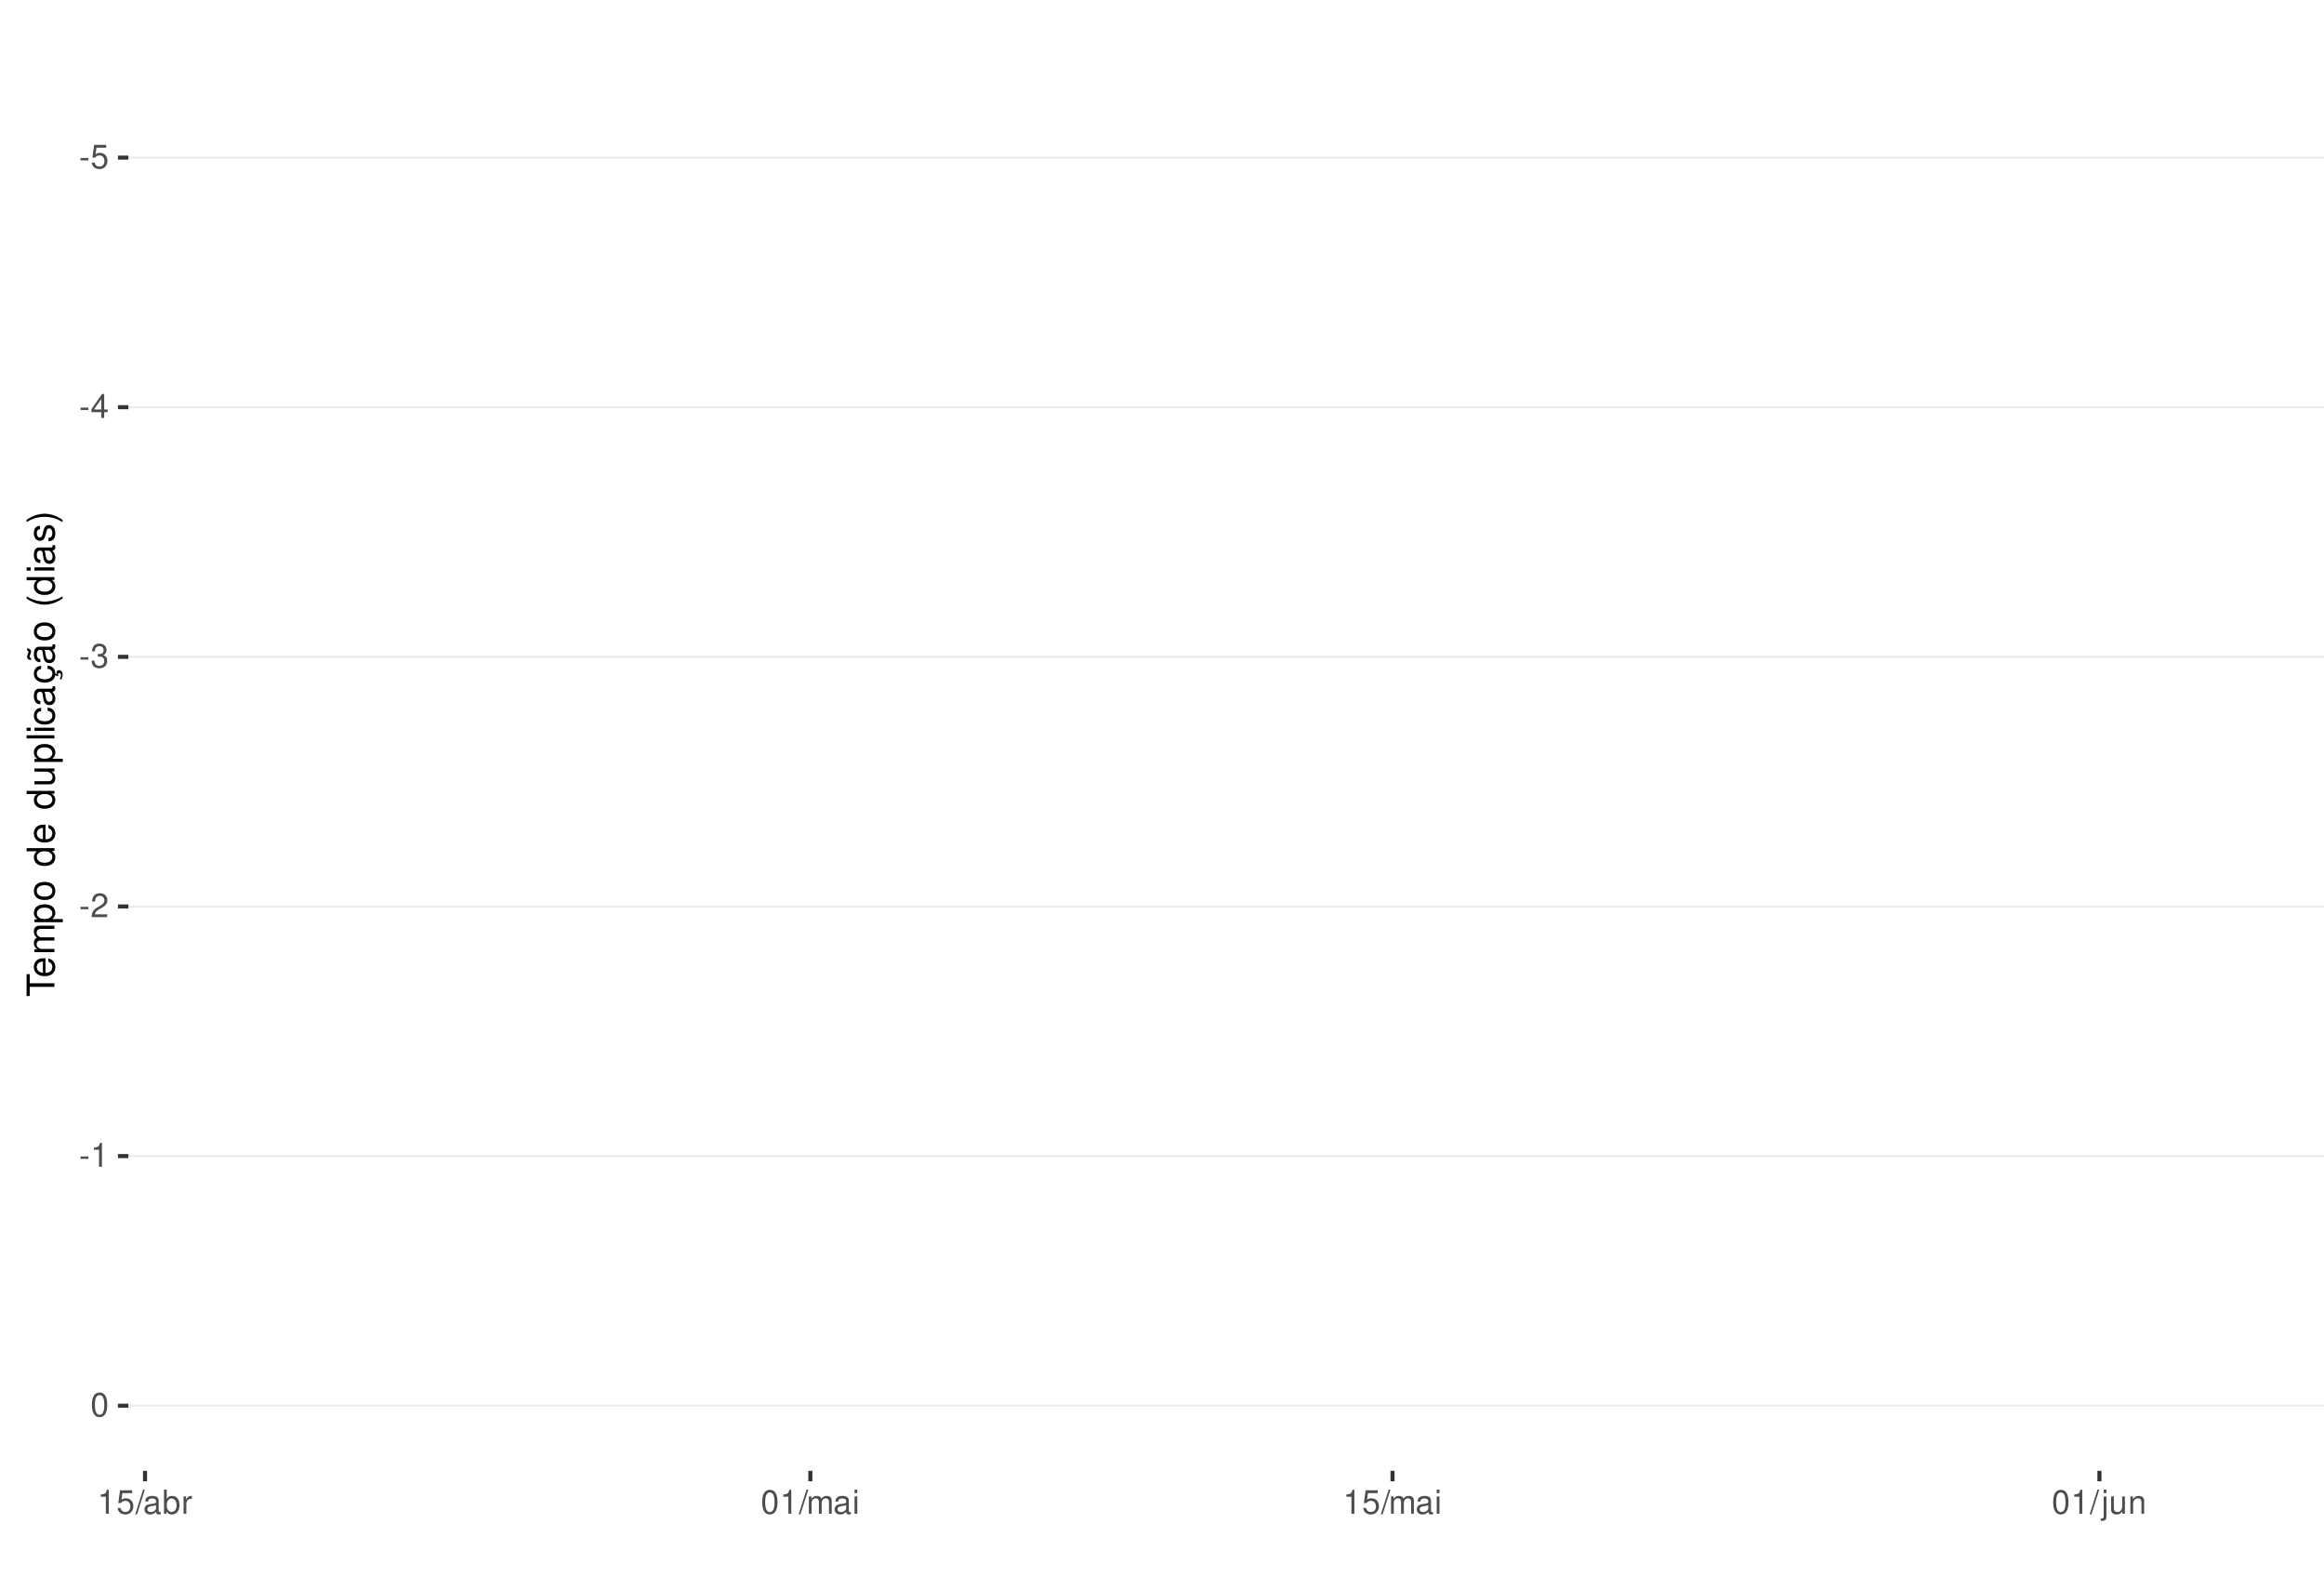
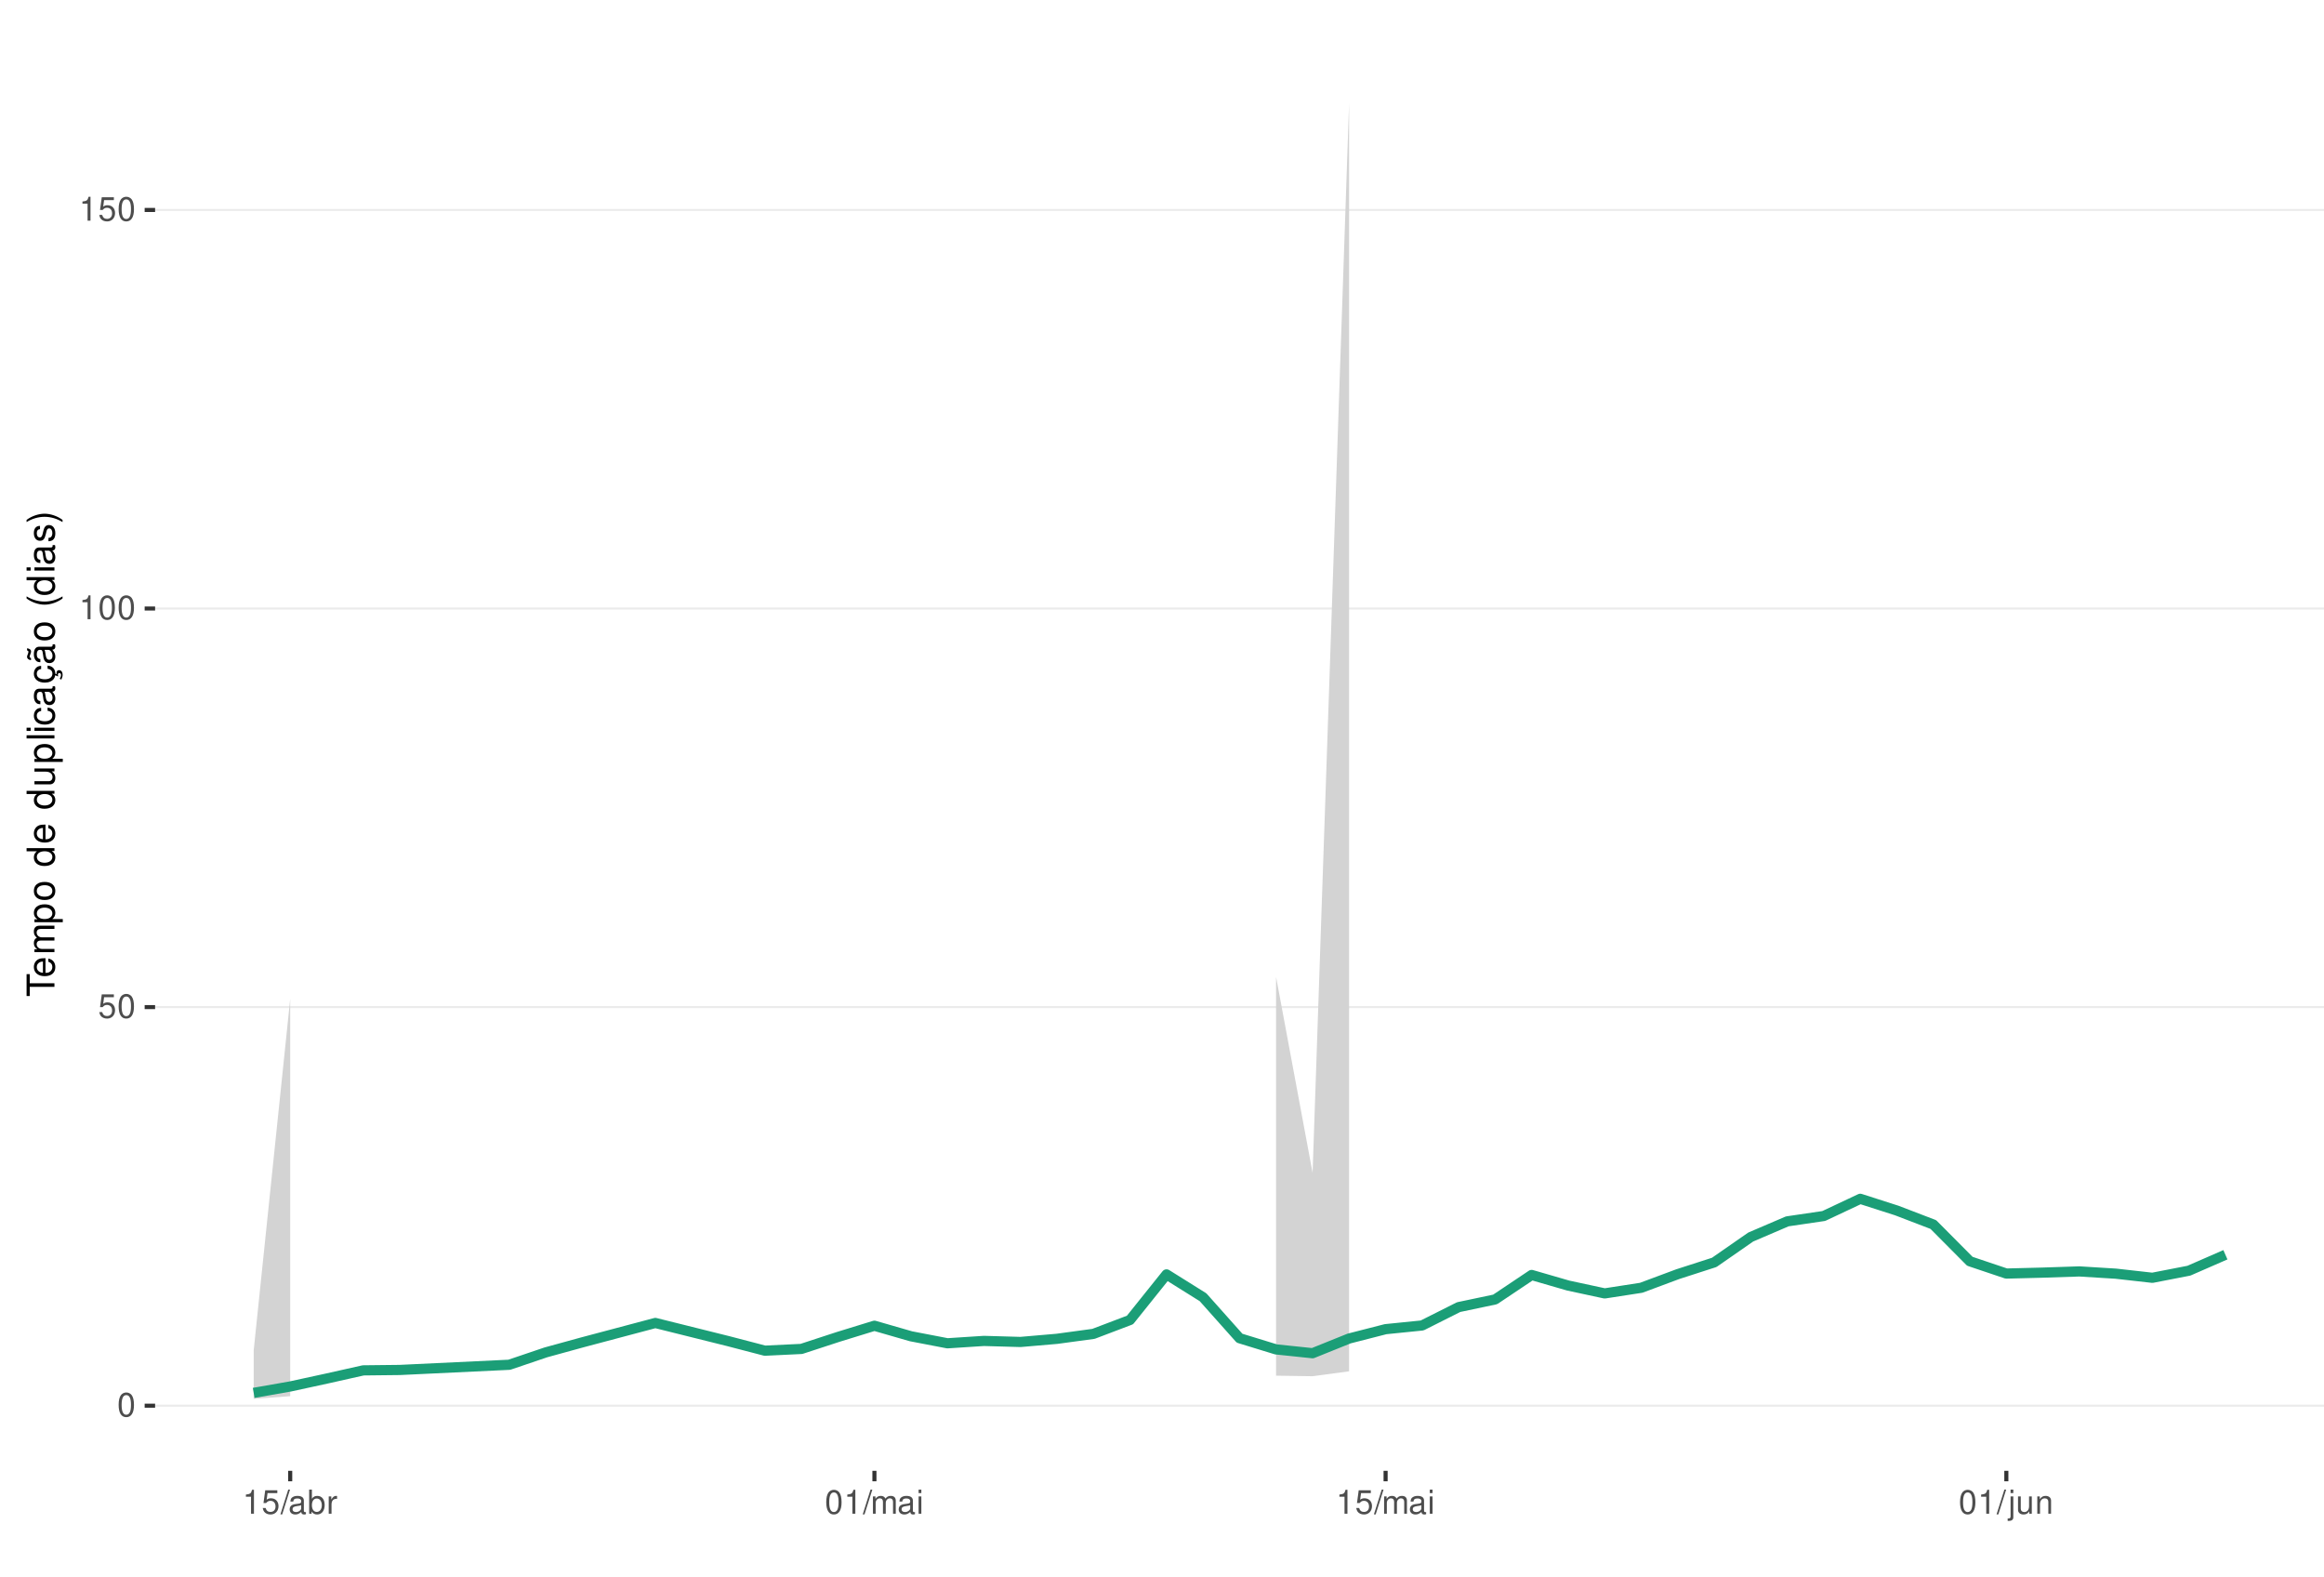
<svg xmlns="http://www.w3.org/2000/svg" xmlns:xlink="http://www.w3.org/1999/xlink" width="609pt" height="413pt" viewBox="0 0 609 413" version="1.1">
  <defs>
    <g>
      <symbol overflow="visible" id="glyph0-0">
        <path style="stroke:none;" d="" />
      </symbol>
      <symbol overflow="visible" id="glyph0-1">
-         <path style="stroke:none;" d="M 2.453 -2.703 L 0.391 -2.703 L 0.391 -2.078 L 2.453 -2.078 Z M 2.453 -2.703 " />
+         <path style="stroke:none;" d="M 2.375 -6.266 C 1.812 -6.266 1.297 -6 0.969 -5.578 C 0.578 -5.016 0.375 -4.188 0.375 -3.031 C 0.375 -0.922 1.062 0.203 2.375 0.203 C 3.672 0.203 4.391 -0.922 4.391 -2.984 C 4.391 -4.188 4.203 -5 3.797 -5.578 C 3.469 -6 2.953 -6.266 2.375 -6.266 Z M 2.375 -5.578 C 3.203 -5.578 3.609 -4.75 3.609 -3.047 C 3.609 -1.266 3.219 -0.438 2.359 -0.438 C 1.562 -0.438 1.156 -1.297 1.156 -3.016 C 1.156 -4.75 1.562 -5.578 2.375 -5.578 Z M 2.375 -5.578 " />
      </symbol>
      <symbol overflow="visible" id="glyph0-2">
        <path style="stroke:none;" d="M 4.125 -6.141 L 0.953 -6.141 L 0.5 -2.797 L 1.188 -2.797 C 1.547 -3.219 1.844 -3.375 2.328 -3.375 C 3.156 -3.375 3.656 -2.797 3.656 -1.891 C 3.656 -1.016 3.156 -0.469 2.312 -0.469 C 1.656 -0.469 1.25 -0.812 1.062 -1.5 L 0.297 -1.5 C 0.406 -1 0.5 -0.766 0.672 -0.531 C 1.016 -0.062 1.641 0.203 2.344 0.203 C 3.578 0.203 4.438 -0.703 4.438 -2 C 4.438 -3.219 3.641 -4.047 2.453 -4.047 C 2.031 -4.047 1.672 -3.938 1.328 -3.672 L 1.562 -5.391 L 4.125 -5.391 Z M 4.125 -6.141 " />
      </symbol>
      <symbol overflow="visible" id="glyph0-3">
-         <path style="stroke:none;" d="M 2.828 -1.516 L 2.828 0 L 3.594 0 L 3.594 -1.516 L 4.5 -1.516 L 4.5 -2.203 L 3.594 -2.203 L 3.594 -6.266 L 3.031 -6.266 L 0.25 -2.312 L 0.25 -1.516 Z M 2.828 -2.203 L 0.906 -2.203 L 2.828 -4.953 Z M 2.828 -2.203 " />
+         <path style="stroke:none;" d="M 2.234 -4.453 L 2.234 0 L 3 0 L 3 -6.266 L 2.5 -6.266 C 2.234 -5.297 2.062 -5.172 0.891 -5.016 L 0.891 -4.453 Z M 2.234 -4.453 " />
      </symbol>
      <symbol overflow="visible" id="glyph0-4">
-         <path style="stroke:none;" d="M 1.906 -2.875 L 2.328 -2.875 C 3.156 -2.875 3.594 -2.5 3.594 -1.734 C 3.594 -0.953 3.125 -0.469 2.344 -0.469 C 1.5 -0.469 1.094 -0.906 1.031 -1.812 L 0.281 -1.812 C 0.312 -1.312 0.391 -0.984 0.547 -0.703 C 0.859 -0.109 1.469 0.203 2.297 0.203 C 3.562 0.203 4.375 -0.562 4.375 -1.75 C 4.375 -2.547 4.078 -2.984 3.344 -3.234 C 3.906 -3.469 4.203 -3.906 4.203 -4.531 C 4.203 -5.609 3.5 -6.266 2.328 -6.266 C 1.094 -6.266 0.438 -5.562 0.406 -4.234 L 1.172 -4.234 C 1.172 -4.625 1.219 -4.844 1.312 -5.031 C 1.484 -5.391 1.859 -5.594 2.344 -5.594 C 3.016 -5.594 3.422 -5.188 3.422 -4.516 C 3.422 -4.062 3.266 -3.797 2.922 -3.656 C 2.719 -3.562 2.438 -3.531 1.906 -3.516 Z M 1.906 -2.875 " />
+         <path style="stroke:none;" d="M 1.984 -6.312 L -0.062 0.172 L 0.406 0.172 L 2.453 -6.312 Z M 1.984 -6.312 " />
      </symbol>
      <symbol overflow="visible" id="glyph0-5">
-         <path style="stroke:none;" d="M 4.375 -0.75 L 1.156 -0.75 C 1.234 -1.266 1.5 -1.594 2.266 -2.062 L 3.125 -2.547 C 3.984 -3.016 4.422 -3.656 4.422 -4.438 C 4.422 -4.953 4.219 -5.438 3.859 -5.781 C 3.484 -6.109 3.031 -6.266 2.453 -6.266 C 1.672 -6.266 1.094 -5.984 0.766 -5.438 C 0.547 -5.109 0.453 -4.719 0.438 -4.094 L 1.188 -4.094 C 1.219 -4.516 1.266 -4.766 1.375 -4.984 C 1.578 -5.359 1.969 -5.594 2.438 -5.594 C 3.125 -5.594 3.641 -5.094 3.641 -4.422 C 3.641 -3.906 3.359 -3.484 2.812 -3.172 L 2.016 -2.703 C 0.734 -1.969 0.359 -1.375 0.297 -0.016 L 4.375 -0.016 Z M 4.375 -0.75 " />
+         <path style="stroke:none;" d="M 4.625 -0.422 C 4.547 -0.406 4.516 -0.406 4.469 -0.406 C 4.219 -0.406 4.078 -0.531 4.078 -0.766 L 4.078 -3.422 C 4.078 -4.234 3.5 -4.672 2.375 -4.672 C 1.719 -4.672 1.188 -4.469 0.875 -4.141 C 0.672 -3.906 0.578 -3.641 0.562 -3.188 L 1.297 -3.188 C 1.344 -3.75 1.672 -4 2.359 -4 C 3.016 -4 3.375 -3.75 3.375 -3.328 L 3.375 -3.141 C 3.359 -2.828 3.203 -2.703 2.609 -2.625 C 1.594 -2.5 1.438 -2.469 1.156 -2.359 C 0.625 -2.125 0.359 -1.734 0.359 -1.141 C 0.359 -0.312 0.938 0.203 1.859 0.203 C 2.422 0.203 2.875 0 3.391 -0.469 C 3.438 0 3.672 0.203 4.141 0.203 C 4.297 0.203 4.391 0.188 4.625 0.125 Z M 3.375 -1.422 C 3.375 -1.188 3.297 -1.031 3.078 -0.844 C 2.781 -0.578 2.438 -0.438 2.016 -0.438 C 1.453 -0.438 1.109 -0.703 1.109 -1.156 C 1.109 -1.641 1.422 -1.875 2.203 -1.984 C 2.984 -2.094 3.125 -2.125 3.375 -2.234 Z M 3.375 -1.422 " />
      </symbol>
      <symbol overflow="visible" id="glyph0-6">
-         <path style="stroke:none;" d="M 2.234 -4.453 L 2.234 0 L 3 0 L 3 -6.266 L 2.5 -6.266 C 2.234 -5.297 2.062 -5.172 0.891 -5.016 L 0.891 -4.453 Z M 2.234 -4.453 " />
+         <path style="stroke:none;" d="M 0.469 -6.312 L 0.469 0 L 1.109 0 L 1.109 -0.578 C 1.469 -0.047 1.922 0.203 2.547 0.203 C 3.75 0.203 4.531 -0.781 4.531 -2.281 C 4.531 -3.75 3.797 -4.672 2.594 -4.672 C 1.969 -4.672 1.531 -4.438 1.188 -3.922 L 1.188 -6.312 Z M 2.453 -3.984 C 3.25 -3.984 3.781 -3.297 3.781 -2.203 C 3.781 -1.172 3.234 -0.469 2.453 -0.469 C 1.672 -0.469 1.188 -1.172 1.188 -2.234 C 1.188 -3.297 1.672 -3.984 2.453 -3.984 Z M 2.453 -3.984 " />
      </symbol>
      <symbol overflow="visible" id="glyph0-7">
-         <path style="stroke:none;" d="M 2.375 -6.266 C 1.812 -6.266 1.297 -6 0.969 -5.578 C 0.578 -5.016 0.375 -4.188 0.375 -3.031 C 0.375 -0.922 1.062 0.203 2.375 0.203 C 3.672 0.203 4.391 -0.922 4.391 -2.984 C 4.391 -4.188 4.203 -5 3.797 -5.578 C 3.469 -6 2.953 -6.266 2.375 -6.266 Z M 2.375 -5.578 C 3.203 -5.578 3.609 -4.75 3.609 -3.047 C 3.609 -1.266 3.219 -0.438 2.359 -0.438 C 1.562 -0.438 1.156 -1.297 1.156 -3.016 C 1.156 -4.75 1.562 -5.578 2.375 -5.578 Z M 2.375 -5.578 " />
+         <path style="stroke:none;" d="M 0.594 -4.531 L 0.594 0 L 1.328 0 L 1.328 -2.359 C 1.328 -3.438 1.781 -3.938 2.781 -3.906 L 2.781 -4.641 C 2.656 -4.656 2.594 -4.672 2.5 -4.672 C 2.031 -4.672 1.672 -4.391 1.266 -3.719 L 1.266 -4.531 Z M 0.594 -4.531 " />
      </symbol>
      <symbol overflow="visible" id="glyph0-8">
-         <path style="stroke:none;" d="M 1.984 -6.312 L -0.062 0.172 L 0.406 0.172 L 2.453 -6.312 Z M 1.984 -6.312 " />
+         <path style="stroke:none;" d="M 0.609 -4.531 L 0.609 0 L 1.328 0 L 1.328 -2.844 C 1.328 -3.5 1.812 -4.031 2.391 -4.031 C 2.938 -4.031 3.234 -3.703 3.234 -3.125 L 3.234 0 L 3.969 0 L 3.969 -2.844 C 3.969 -3.5 4.438 -4.031 5.031 -4.031 C 5.562 -4.031 5.875 -3.703 5.875 -3.125 L 5.875 0 L 6.594 0 L 6.594 -3.406 C 6.594 -4.219 6.125 -4.672 5.281 -4.672 C 4.672 -4.672 4.312 -4.484 3.891 -3.969 C 3.625 -4.453 3.25 -4.672 2.672 -4.672 C 2.062 -4.672 1.656 -4.438 1.266 -3.891 L 1.266 -4.531 Z M 0.609 -4.531 " />
      </symbol>
      <symbol overflow="visible" id="glyph0-9">
-         <path style="stroke:none;" d="M 4.625 -0.422 C 4.547 -0.406 4.516 -0.406 4.469 -0.406 C 4.219 -0.406 4.078 -0.531 4.078 -0.766 L 4.078 -3.422 C 4.078 -4.234 3.5 -4.672 2.375 -4.672 C 1.719 -4.672 1.188 -4.469 0.875 -4.141 C 0.672 -3.906 0.578 -3.641 0.562 -3.188 L 1.297 -3.188 C 1.344 -3.75 1.672 -4 2.359 -4 C 3.016 -4 3.375 -3.75 3.375 -3.328 L 3.375 -3.141 C 3.359 -2.828 3.203 -2.703 2.609 -2.625 C 1.594 -2.5 1.438 -2.469 1.156 -2.359 C 0.625 -2.125 0.359 -1.734 0.359 -1.141 C 0.359 -0.312 0.938 0.203 1.859 0.203 C 2.422 0.203 2.875 0 3.391 -0.469 C 3.438 0 3.672 0.203 4.141 0.203 C 4.297 0.203 4.391 0.188 4.625 0.125 Z M 3.375 -1.422 C 3.375 -1.188 3.297 -1.031 3.078 -0.844 C 2.781 -0.578 2.438 -0.438 2.016 -0.438 C 1.453 -0.438 1.109 -0.703 1.109 -1.156 C 1.109 -1.641 1.422 -1.875 2.203 -1.984 C 2.984 -2.094 3.125 -2.125 3.375 -2.234 Z M 3.375 -1.422 " />
+         <path style="stroke:none;" d="M 1.297 -4.531 L 0.578 -4.531 L 0.578 0 L 1.297 0 Z M 1.297 -6.312 L 0.578 -6.312 L 0.578 -5.406 L 1.297 -5.406 Z M 1.297 -6.312 " />
      </symbol>
      <symbol overflow="visible" id="glyph0-10">
-         <path style="stroke:none;" d="M 0.469 -6.312 L 0.469 0 L 1.109 0 L 1.109 -0.578 C 1.469 -0.047 1.922 0.203 2.547 0.203 C 3.75 0.203 4.531 -0.781 4.531 -2.281 C 4.531 -3.75 3.797 -4.672 2.594 -4.672 C 1.969 -4.672 1.531 -4.438 1.188 -3.922 L 1.188 -6.312 Z M 2.453 -3.984 C 3.25 -3.984 3.781 -3.297 3.781 -2.203 C 3.781 -1.172 3.234 -0.469 2.453 -0.469 C 1.672 -0.469 1.188 -1.172 1.188 -2.234 C 1.188 -3.297 1.672 -3.984 2.453 -3.984 Z M 2.453 -3.984 " />
+         <path style="stroke:none;" d="M 0.609 -4.531 L 0.609 0.656 C 0.609 1.109 0.469 1.25 0.016 1.25 C -0.031 1.25 -0.062 1.25 -0.156 1.25 L -0.156 1.859 C -0.062 1.875 -0.031 1.891 0.094 1.891 C 0.906 1.891 1.328 1.562 1.328 0.938 L 1.328 -4.531 Z M 1.328 -6.312 L 0.609 -6.312 L 0.609 -5.406 L 1.328 -5.406 Z M 1.328 -6.312 " />
      </symbol>
      <symbol overflow="visible" id="glyph0-11">
-         <path style="stroke:none;" d="M 0.594 -4.531 L 0.594 0 L 1.328 0 L 1.328 -2.359 C 1.328 -3.438 1.781 -3.938 2.781 -3.906 L 2.781 -4.641 C 2.656 -4.656 2.594 -4.672 2.5 -4.672 C 2.031 -4.672 1.672 -4.391 1.266 -3.719 L 1.266 -4.531 Z M 0.594 -4.531 " />
+         <path style="stroke:none;" d="M 4.172 0 L 4.172 -4.531 L 3.453 -4.531 L 3.453 -1.969 C 3.453 -1.031 2.969 -0.438 2.219 -0.438 C 1.641 -0.438 1.281 -0.781 1.281 -1.328 L 1.281 -4.531 L 0.562 -4.531 L 0.562 -1.031 C 0.562 -0.281 1.125 0.203 2.016 0.203 C 2.672 0.203 3.094 -0.031 3.516 -0.625 L 3.516 0 Z M 4.172 0 " />
      </symbol>
      <symbol overflow="visible" id="glyph0-12">
-         <path style="stroke:none;" d="M 0.609 -4.531 L 0.609 0 L 1.328 0 L 1.328 -2.844 C 1.328 -3.5 1.812 -4.031 2.391 -4.031 C 2.938 -4.031 3.234 -3.703 3.234 -3.125 L 3.234 0 L 3.969 0 L 3.969 -2.844 C 3.969 -3.5 4.438 -4.031 5.031 -4.031 C 5.562 -4.031 5.875 -3.703 5.875 -3.125 L 5.875 0 L 6.594 0 L 6.594 -3.406 C 6.594 -4.219 6.125 -4.672 5.281 -4.672 C 4.672 -4.672 4.312 -4.484 3.891 -3.969 C 3.625 -4.453 3.25 -4.672 2.672 -4.672 C 2.062 -4.672 1.656 -4.438 1.266 -3.891 L 1.266 -4.531 Z M 0.609 -4.531 " />
-       </symbol>
-       <symbol overflow="visible" id="glyph0-13">
-         <path style="stroke:none;" d="M 1.297 -4.531 L 0.578 -4.531 L 0.578 0 L 1.297 0 Z M 1.297 -6.312 L 0.578 -6.312 L 0.578 -5.406 L 1.297 -5.406 Z M 1.297 -6.312 " />
-       </symbol>
-       <symbol overflow="visible" id="glyph0-14">
-         <path style="stroke:none;" d="M 0.609 -4.531 L 0.609 0.656 C 0.609 1.109 0.469 1.25 0.016 1.25 C -0.031 1.25 -0.062 1.25 -0.156 1.25 L -0.156 1.859 C -0.062 1.875 -0.031 1.891 0.094 1.891 C 0.906 1.891 1.328 1.562 1.328 0.938 L 1.328 -4.531 Z M 1.328 -6.312 L 0.609 -6.312 L 0.609 -5.406 L 1.328 -5.406 Z M 1.328 -6.312 " />
-       </symbol>
-       <symbol overflow="visible" id="glyph0-15">
-         <path style="stroke:none;" d="M 4.172 0 L 4.172 -4.531 L 3.453 -4.531 L 3.453 -1.969 C 3.453 -1.031 2.969 -0.438 2.219 -0.438 C 1.641 -0.438 1.281 -0.781 1.281 -1.328 L 1.281 -4.531 L 0.562 -4.531 L 0.562 -1.031 C 0.562 -0.281 1.125 0.203 2.016 0.203 C 2.672 0.203 3.094 -0.031 3.516 -0.625 L 3.516 0 Z M 4.172 0 " />
-       </symbol>
-       <symbol overflow="visible" id="glyph0-16">
        <path style="stroke:none;" d="M 0.609 -4.531 L 0.609 0 L 1.328 0 L 1.328 -2.5 C 1.328 -3.422 1.812 -4.031 2.562 -4.031 C 3.141 -4.031 3.5 -3.688 3.5 -3.141 L 3.5 0 L 4.219 0 L 4.219 -3.422 C 4.219 -4.188 3.656 -4.672 2.781 -4.672 C 2.109 -4.672 1.672 -4.406 1.266 -3.781 L 1.266 -4.531 Z M 0.609 -4.531 " />
      </symbol>
      <symbol overflow="visible" id="glyph1-0">
        <path style="stroke:none;" d="" />
      </symbol>
      <symbol overflow="visible" id="glyph1-1">
        <path style="stroke:none;" d="M -6.469 -3.547 L -6.469 -5.938 L -7.297 -5.938 L -7.297 -0.203 L -6.469 -0.203 L -6.469 -2.609 L 0 -2.609 L 0 -3.547 Z M -6.469 -3.547 " />
      </symbol>
      <symbol overflow="visible" id="glyph1-2">
        <path style="stroke:none;" d="M -2.344 -5.125 C -3.141 -5.125 -3.625 -5.062 -4.016 -4.922 C -4.875 -4.578 -5.391 -3.781 -5.391 -2.797 C -5.391 -1.344 -4.281 -0.406 -2.547 -0.406 C -0.812 -0.406 0.234 -1.297 0.234 -2.781 C 0.234 -3.984 -0.453 -4.812 -1.594 -5.016 L -1.594 -4.188 C -0.906 -3.953 -0.547 -3.484 -0.547 -2.812 C -0.547 -2.281 -0.781 -1.828 -1.219 -1.547 C -1.516 -1.344 -1.812 -1.281 -2.344 -1.266 Z M -3.016 -1.297 C -3.984 -1.359 -4.625 -1.953 -4.625 -2.797 C -4.625 -3.641 -3.953 -4.234 -3.016 -4.234 Z M -3.016 -1.297 " />
      </symbol>
      <symbol overflow="visible" id="glyph1-3">
        <path style="stroke:none;" d="M -5.234 -0.703 L 0 -0.703 L 0 -1.547 L -3.297 -1.547 C -4.047 -1.547 -4.656 -2.094 -4.656 -2.766 C -4.656 -3.391 -4.281 -3.734 -3.609 -3.734 L 0 -3.734 L 0 -4.578 L -3.297 -4.578 C -4.047 -4.578 -4.656 -5.125 -4.656 -5.812 C -4.656 -6.422 -4.266 -6.781 -3.609 -6.781 L 0 -6.781 L 0 -7.625 L -3.938 -7.625 C -4.875 -7.625 -5.391 -7.078 -5.391 -6.094 C -5.391 -5.406 -5.188 -4.984 -4.594 -4.484 C -5.156 -4.188 -5.391 -3.766 -5.391 -3.078 C -5.391 -2.375 -5.125 -1.906 -4.5 -1.469 L -5.234 -1.469 Z M -5.234 -0.703 " />
      </symbol>
      <symbol overflow="visible" id="glyph1-4">
        <path style="stroke:none;" d="M 2.188 -0.547 L 2.188 -1.375 L -0.547 -1.375 C -0.016 -1.812 0.234 -2.312 0.234 -2.984 C 0.234 -4.344 -0.859 -5.234 -2.531 -5.234 C -4.297 -5.234 -5.391 -4.375 -5.391 -2.984 C -5.391 -2.266 -5.062 -1.703 -4.453 -1.312 L -5.234 -1.312 L -5.234 -0.547 Z M -4.609 -2.844 C -4.609 -3.766 -3.797 -4.359 -2.547 -4.359 C -1.359 -4.359 -0.547 -3.75 -0.547 -2.844 C -0.547 -1.953 -1.344 -1.375 -2.578 -1.375 C -3.812 -1.375 -4.609 -1.953 -4.609 -2.844 Z M -4.609 -2.844 " />
      </symbol>
      <symbol overflow="visible" id="glyph1-5">
        <path style="stroke:none;" d="M -5.391 -2.719 C -5.391 -1.234 -4.344 -0.359 -2.578 -0.359 C -0.812 -0.359 0.234 -1.234 0.234 -2.734 C 0.234 -4.203 -0.812 -5.094 -2.547 -5.094 C -4.359 -5.094 -5.391 -4.234 -5.391 -2.719 Z M -4.625 -2.734 C -4.625 -3.672 -3.844 -4.234 -2.547 -4.234 C -1.312 -4.234 -0.547 -3.656 -0.547 -2.734 C -0.547 -1.797 -1.312 -1.234 -2.578 -1.234 C -3.844 -1.234 -4.625 -1.797 -4.625 -2.734 Z M -4.625 -2.734 " />
      </symbol>
      <symbol overflow="visible" id="glyph1-6">
        <path style="stroke:none;" d="" />
      </symbol>
      <symbol overflow="visible" id="glyph1-7">
        <path style="stroke:none;" d="M -7.297 -4.953 L -7.297 -4.125 L -4.578 -4.125 C -5.109 -3.766 -5.391 -3.203 -5.391 -2.516 C -5.391 -1.156 -4.297 -0.266 -2.625 -0.266 C -0.859 -0.266 0.234 -1.125 0.234 -2.547 C 0.234 -3.266 -0.047 -3.766 -0.688 -4.203 L 0 -4.203 L 0 -4.953 Z M -4.609 -2.656 C -4.609 -3.547 -3.812 -4.125 -2.562 -4.125 C -1.344 -4.125 -0.547 -3.547 -0.547 -2.656 C -0.547 -1.734 -1.359 -1.125 -2.578 -1.125 C -3.797 -1.125 -4.609 -1.734 -4.609 -2.656 Z M -4.609 -2.656 " />
      </symbol>
      <symbol overflow="visible" id="glyph1-8">
        <path style="stroke:none;" d="M 0 -4.812 L -5.234 -4.812 L -5.234 -3.984 L -2.266 -3.984 C -1.203 -3.984 -0.5 -3.438 -0.5 -2.562 C -0.5 -1.906 -0.906 -1.484 -1.531 -1.484 L -5.234 -1.484 L -5.234 -0.656 L -1.203 -0.656 C -0.328 -0.656 0.234 -1.297 0.234 -2.312 C 0.234 -3.094 -0.047 -3.578 -0.734 -4.062 L 0 -4.062 Z M 0 -4.812 " />
      </symbol>
      <symbol overflow="visible" id="glyph1-9">
        <path style="stroke:none;" d="M -7.297 -1.516 L -7.297 -0.688 L 0 -0.688 L 0 -1.516 Z M -7.297 -1.516 " />
      </symbol>
      <symbol overflow="visible" id="glyph1-10">
        <path style="stroke:none;" d="M -5.234 -1.5 L -5.234 -0.672 L 0 -0.672 L 0 -1.5 Z M -7.297 -1.5 L -7.297 -0.656 L -6.234 -0.656 L -6.234 -1.5 Z M -7.297 -1.5 " />
      </symbol>
      <symbol overflow="visible" id="glyph1-11">
        <path style="stroke:none;" d="M -3.484 -4.703 C -3.984 -4.672 -4.312 -4.562 -4.609 -4.359 C -5.094 -4 -5.391 -3.375 -5.391 -2.641 C -5.391 -1.219 -4.266 -0.312 -2.531 -0.312 C -0.844 -0.312 0.234 -1.203 0.234 -2.625 C 0.234 -3.875 -0.516 -4.672 -1.797 -4.766 L -1.797 -3.938 C -0.953 -3.797 -0.547 -3.359 -0.547 -2.656 C -0.547 -1.734 -1.297 -1.188 -2.531 -1.188 C -3.844 -1.188 -4.625 -1.719 -4.625 -2.625 C -4.625 -3.328 -4.203 -3.766 -3.484 -3.875 Z M -3.484 -4.703 " />
      </symbol>
      <symbol overflow="visible" id="glyph1-12">
        <path style="stroke:none;" d="M -0.484 -5.344 C -0.469 -5.266 -0.469 -5.219 -0.469 -5.172 C -0.469 -4.875 -0.625 -4.719 -0.875 -4.719 L -3.953 -4.719 C -4.891 -4.719 -5.391 -4.047 -5.391 -2.75 C -5.391 -1.984 -5.172 -1.375 -4.781 -1.016 C -4.516 -0.766 -4.203 -0.672 -3.688 -0.656 L -3.688 -1.484 C -4.328 -1.562 -4.625 -1.938 -4.625 -2.719 C -4.625 -3.484 -4.344 -3.891 -3.844 -3.891 L -3.625 -3.891 C -3.266 -3.875 -3.125 -3.703 -3.047 -3.016 C -2.891 -1.844 -2.844 -1.656 -2.719 -1.344 C -2.453 -0.734 -2 -0.422 -1.312 -0.422 C -0.375 -0.422 0.234 -1.078 0.234 -2.141 C 0.234 -2.797 0 -3.328 -0.547 -3.922 C 0 -3.984 0.234 -4.234 0.234 -4.781 C 0.234 -4.953 0.203 -5.062 0.141 -5.344 Z M -1.656 -3.891 C -1.375 -3.891 -1.203 -3.812 -0.969 -3.562 C -0.656 -3.219 -0.5 -2.812 -0.5 -2.312 C -0.5 -1.672 -0.812 -1.297 -1.344 -1.297 C -1.891 -1.297 -2.172 -1.656 -2.297 -2.547 C -2.422 -3.438 -2.453 -3.609 -2.594 -3.891 Z M -1.656 -3.891 " />
      </symbol>
      <symbol overflow="visible" id="glyph1-13">
        <path style="stroke:none;" d="M 0.234 -2.641 C 0.234 -3.875 -0.547 -4.703 -1.797 -4.766 L -1.797 -3.938 C -0.953 -3.797 -0.531 -3.359 -0.531 -2.656 C -0.531 -1.734 -1.281 -1.188 -2.516 -1.188 C -3.844 -1.188 -4.625 -1.719 -4.625 -2.625 C -4.625 -3.328 -4.203 -3.766 -3.484 -3.875 L -3.484 -4.703 C -3.984 -4.672 -4.312 -4.562 -4.609 -4.359 C -5.094 -4 -5.391 -3.375 -5.391 -2.641 C -5.391 -1.219 -4.266 -0.312 -2.531 -0.312 C -1.469 -0.312 -0.625 -0.672 -0.156 -1.312 C 0.047 -1.594 0.125 -1.812 0.203 -2.25 L 0.922 -1.938 L 0.984 -2.062 C 0.938 -2.188 0.906 -2.25 0.906 -2.375 C 0.906 -2.656 1.047 -2.828 1.281 -2.828 C 1.547 -2.828 1.734 -2.594 1.734 -2.297 C 1.734 -2.031 1.672 -1.844 1.438 -1.406 L 1.406 -1.312 L 1.812 -1.094 C 2.078 -1.75 2.141 -1.953 2.141 -2.344 C 2.141 -3.109 1.781 -3.578 1.203 -3.578 C 0.781 -3.578 0.547 -3.297 0.547 -2.797 C 0.547 -2.703 0.547 -2.641 0.562 -2.516 Z M 0.234 -2.641 " />
      </symbol>
      <symbol overflow="visible" id="glyph1-14">
        <path style="stroke:none;" d="M -0.484 -5.344 C -0.469 -5.266 -0.469 -5.219 -0.469 -5.172 C -0.469 -4.875 -0.625 -4.719 -0.875 -4.719 L -3.953 -4.719 C -4.891 -4.719 -5.391 -4.047 -5.391 -2.75 C -5.391 -1.984 -5.172 -1.375 -4.781 -1.016 C -4.516 -0.766 -4.203 -0.672 -3.688 -0.656 L -3.688 -1.484 C -4.328 -1.562 -4.625 -1.938 -4.625 -2.719 C -4.625 -3.484 -4.344 -3.891 -3.844 -3.891 L -3.625 -3.891 C -3.266 -3.875 -3.125 -3.703 -3.047 -3.016 C -2.891 -1.844 -2.844 -1.656 -2.719 -1.344 C -2.453 -0.734 -2 -0.422 -1.312 -0.422 C -0.375 -0.422 0.234 -1.078 0.234 -2.141 C 0.234 -2.797 0 -3.328 -0.547 -3.922 C 0 -3.984 0.234 -4.234 0.234 -4.781 C 0.234 -4.953 0.203 -5.062 0.141 -5.344 Z M -1.656 -3.891 C -1.375 -3.891 -1.203 -3.812 -0.969 -3.562 C -0.656 -3.219 -0.5 -2.812 -0.5 -2.312 C -0.5 -1.672 -0.812 -1.297 -1.344 -1.297 C -1.891 -1.297 -2.172 -1.656 -2.297 -2.547 C -2.422 -3.438 -2.453 -3.609 -2.594 -3.891 Z M -7.172 -3.75 C -6.922 -3.672 -6.812 -3.547 -6.812 -3.375 C -6.812 -3.25 -6.875 -2.984 -6.984 -2.734 C -7.156 -2.312 -7.172 -2.25 -7.172 -2.047 C -7.172 -1.594 -6.797 -1.297 -6.141 -1.188 L -6.141 -1.766 C -6.375 -1.812 -6.5 -1.938 -6.5 -2.094 C -6.5 -2.203 -6.469 -2.344 -6.375 -2.578 C -6.156 -3.156 -6.125 -3.234 -6.125 -3.438 C -6.125 -3.922 -6.484 -4.219 -7.172 -4.312 Z M -7.172 -3.75 " />
      </symbol>
      <symbol overflow="visible" id="glyph1-15">
        <path style="stroke:none;" d="M -7.297 -2.359 C -5.984 -1.359 -4.156 -0.734 -2.594 -0.734 C -1.016 -0.734 0.812 -1.359 2.125 -2.359 L 2.125 -2.906 C 0.688 -2.031 -0.984 -1.547 -2.594 -1.547 C -4.188 -1.547 -5.875 -2.031 -7.297 -2.906 Z M -7.297 -2.359 " />
      </symbol>
      <symbol overflow="visible" id="glyph1-16">
        <path style="stroke:none;" d="M -3.781 -4.375 C -4.812 -4.375 -5.391 -3.688 -5.391 -2.484 C -5.391 -1.266 -4.766 -0.469 -3.797 -0.469 C -2.969 -0.469 -2.578 -0.891 -2.281 -2.125 L -2.094 -2.906 C -1.953 -3.484 -1.734 -3.719 -1.375 -3.719 C -0.875 -3.719 -0.547 -3.234 -0.547 -2.5 C -0.547 -2.047 -0.672 -1.672 -0.891 -1.453 C -1.047 -1.328 -1.188 -1.266 -1.562 -1.219 L -1.562 -0.344 C -0.344 -0.375 0.234 -1.062 0.234 -2.438 C 0.234 -3.75 -0.422 -4.594 -1.438 -4.594 C -2.203 -4.594 -2.641 -4.156 -2.891 -3.109 L -3.078 -2.312 C -3.234 -1.625 -3.453 -1.344 -3.828 -1.344 C -4.312 -1.344 -4.625 -1.766 -4.625 -2.453 C -4.625 -3.125 -4.328 -3.484 -3.781 -3.5 Z M -3.781 -4.375 " />
      </symbol>
      <symbol overflow="visible" id="glyph1-17">
        <path style="stroke:none;" d="M 2.125 -0.938 C 0.812 -1.938 -1.016 -2.562 -2.578 -2.562 C -4.156 -2.562 -5.984 -1.938 -7.297 -0.938 L -7.297 -0.375 C -5.859 -1.266 -4.188 -1.75 -2.578 -1.75 C -0.984 -1.75 0.703 -1.266 2.125 -0.375 Z M 2.125 -0.938 " />
      </symbol>
    </g>
    <clipPath id="clip1">
-       <path d="M 33.645 9.961 L 609 9.961 L 609 385.328 L 33.645 385.328 Z M 33.645 9.961 " />
+       <path d="M 40.645 9.961 L 609 9.961 L 609 385.328 L 40.645 385.328 Z M 40.645 9.961 " />
    </clipPath>
    <clipPath id="clip2">
-       <path d="M 33.645 41 L 609 41 L 609 42 L 33.645 42 Z M 33.645 41 " />
+       <path d="M 40.645 368 L 609 368 L 609 369 L 40.645 369 Z M 40.645 368 " />
    </clipPath>
    <clipPath id="clip3">
-       <path d="M 33.645 106 L 609 106 L 609 107 L 33.645 107 Z M 33.645 106 " />
+       <path d="M 40.645 263 L 609 263 L 609 265 L 40.645 265 Z M 40.645 263 " />
    </clipPath>
    <clipPath id="clip4">
-       <path d="M 33.645 171 L 609 171 L 609 173 L 33.645 173 Z M 33.645 171 " />
+       <path d="M 40.645 159 L 609 159 L 609 160 L 40.645 160 Z M 40.645 159 " />
    </clipPath>
    <clipPath id="clip5">
-       <path d="M 33.645 237 L 609 237 L 609 238 L 33.645 238 Z M 33.645 237 " />
-     </clipPath>
-     <clipPath id="clip6">
-       <path d="M 33.645 302 L 609 302 L 609 304 L 33.645 304 Z M 33.645 302 " />
-     </clipPath>
-     <clipPath id="clip7">
-       <path d="M 33.645 368 L 609 368 L 609 369 L 33.645 369 Z M 33.645 368 " />
+       <path d="M 40.645 54 L 609 54 L 609 56 L 40.645 56 Z M 40.645 54 " />
    </clipPath>
  </defs>
  <g id="surface266">
    <rect x="0" y="0" width="609" height="413" style="fill:rgb(100%,100%,100%);fill-opacity:1;stroke:none;" />
    <rect x="0" y="0" width="609" height="413" style="fill:rgb(100%,100%,100%);fill-opacity:1;stroke:none;" />
    <path style="fill:none;stroke-width:1.067;stroke-linecap:round;stroke-linejoin:round;stroke:rgb(100%,100%,100%);stroke-opacity:1;stroke-miterlimit:10;" d="M 0 413 L 609 413 L 609 0 L 0 0 Z M 0 413 " />
    <g clip-path="url(#clip1)" clip-rule="nonzero">
-       <path style=" stroke:none;fill-rule:nonzero;fill:rgb(100%,100%,100%);fill-opacity:1;" d="M 33.645 385.328 L 609 385.328 L 609 9.961 L 33.645 9.961 Z M 33.645 385.328 " />
+       <path style=" stroke:none;fill-rule:nonzero;fill:rgb(100%,100%,100%);fill-opacity:1;" d="M 40.645 385.328 L 609 385.328 L 609 9.961 L 40.645 9.961 Z M 40.645 385.328 " />
    </g>
    <g clip-path="url(#clip2)" clip-rule="nonzero">
-       <path style="fill:none;stroke-width:0.533;stroke-linecap:butt;stroke-linejoin:round;stroke:rgb(92.157%,92.157%,92.157%);stroke-opacity:1;stroke-miterlimit:10;" d="M 33.645 41.289 L 609 41.289 " />
+       <path style="fill:none;stroke-width:0.533;stroke-linecap:butt;stroke-linejoin:round;stroke:rgb(92.157%,92.157%,92.157%);stroke-opacity:1;stroke-miterlimit:10;" d="M 40.645 368.266 L 609 368.266 " />
    </g>
    <g clip-path="url(#clip3)" clip-rule="nonzero">
-       <path style="fill:none;stroke-width:0.533;stroke-linecap:butt;stroke-linejoin:round;stroke:rgb(92.157%,92.157%,92.157%);stroke-opacity:1;stroke-miterlimit:10;" d="M 33.645 106.684 L 609 106.684 " />
+       <path style="fill:none;stroke-width:0.533;stroke-linecap:butt;stroke-linejoin:round;stroke:rgb(92.157%,92.157%,92.157%);stroke-opacity:1;stroke-miterlimit:10;" d="M 40.645 263.844 L 609 263.844 " />
    </g>
    <g clip-path="url(#clip4)" clip-rule="nonzero">
-       <path style="fill:none;stroke-width:0.533;stroke-linecap:butt;stroke-linejoin:round;stroke:rgb(92.157%,92.157%,92.157%);stroke-opacity:1;stroke-miterlimit:10;" d="M 33.645 172.078 L 609 172.078 " />
+       <path style="fill:none;stroke-width:0.533;stroke-linecap:butt;stroke-linejoin:round;stroke:rgb(92.157%,92.157%,92.157%);stroke-opacity:1;stroke-miterlimit:10;" d="M 40.645 159.422 L 609 159.422 " />
    </g>
    <g clip-path="url(#clip5)" clip-rule="nonzero">
-       <path style="fill:none;stroke-width:0.533;stroke-linecap:butt;stroke-linejoin:round;stroke:rgb(92.157%,92.157%,92.157%);stroke-opacity:1;stroke-miterlimit:10;" d="M 33.645 237.477 L 609 237.477 " />
-     </g>
-     <g clip-path="url(#clip6)" clip-rule="nonzero">
-       <path style="fill:none;stroke-width:0.533;stroke-linecap:butt;stroke-linejoin:round;stroke:rgb(92.157%,92.157%,92.157%);stroke-opacity:1;stroke-miterlimit:10;" d="M 33.645 302.871 L 609 302.871 " />
-     </g>
-     <g clip-path="url(#clip7)" clip-rule="nonzero">
-       <path style="fill:none;stroke-width:0.533;stroke-linecap:butt;stroke-linejoin:round;stroke:rgb(92.157%,92.157%,92.157%);stroke-opacity:1;stroke-miterlimit:10;" d="M 33.645 368.266 L 609 368.266 " />
-     </g>
-     <g style="fill:rgb(30.196%,30.196%,30.196%);fill-opacity:1;">
-       <use xlink:href="#glyph0-1" x="20.715" y="44.095" />
-       <use xlink:href="#glyph0-2" x="23.715" y="44.095" />
-     </g>
-     <g style="fill:rgb(30.196%,30.196%,30.196%);fill-opacity:1;">
-       <use xlink:href="#glyph0-1" x="20.715" y="109.489" />
-       <use xlink:href="#glyph0-3" x="23.715" y="109.489" />
-     </g>
-     <g style="fill:rgb(30.196%,30.196%,30.196%);fill-opacity:1;">
-       <use xlink:href="#glyph0-1" x="20.715" y="174.884" />
-       <use xlink:href="#glyph0-4" x="23.715" y="174.884" />
-     </g>
-     <g style="fill:rgb(30.196%,30.196%,30.196%);fill-opacity:1;">
-       <use xlink:href="#glyph0-1" x="20.715" y="240.282" />
-       <use xlink:href="#glyph0-5" x="23.715" y="240.282" />
-     </g>
-     <g style="fill:rgb(30.196%,30.196%,30.196%);fill-opacity:1;">
-       <use xlink:href="#glyph0-1" x="20.715" y="305.677" />
-       <use xlink:href="#glyph0-6" x="23.715" y="305.677" />
-     </g>
-     <g style="fill:rgb(30.196%,30.196%,30.196%);fill-opacity:1;">
-       <use xlink:href="#glyph0-7" x="23.715" y="371.071" />
-     </g>
-     <path style="fill:none;stroke-width:1.067;stroke-linecap:butt;stroke-linejoin:round;stroke:rgb(20%,20%,20%);stroke-opacity:1;stroke-miterlimit:10;" d="M 30.906 41.289 L 33.645 41.289 " />
-     <path style="fill:none;stroke-width:1.067;stroke-linecap:butt;stroke-linejoin:round;stroke:rgb(20%,20%,20%);stroke-opacity:1;stroke-miterlimit:10;" d="M 30.906 106.684 L 33.645 106.684 " />
-     <path style="fill:none;stroke-width:1.067;stroke-linecap:butt;stroke-linejoin:round;stroke:rgb(20%,20%,20%);stroke-opacity:1;stroke-miterlimit:10;" d="M 30.906 172.078 L 33.645 172.078 " />
-     <path style="fill:none;stroke-width:1.067;stroke-linecap:butt;stroke-linejoin:round;stroke:rgb(20%,20%,20%);stroke-opacity:1;stroke-miterlimit:10;" d="M 30.906 237.477 L 33.645 237.477 " />
-     <path style="fill:none;stroke-width:1.067;stroke-linecap:butt;stroke-linejoin:round;stroke:rgb(20%,20%,20%);stroke-opacity:1;stroke-miterlimit:10;" d="M 30.906 302.871 L 33.645 302.871 " />
-     <path style="fill:none;stroke-width:1.067;stroke-linecap:butt;stroke-linejoin:round;stroke:rgb(20%,20%,20%);stroke-opacity:1;stroke-miterlimit:10;" d="M 30.906 368.266 L 33.645 368.266 " />
-     <path style="fill:none;stroke-width:1.067;stroke-linecap:butt;stroke-linejoin:round;stroke:rgb(20%,20%,20%);stroke-opacity:1;stroke-miterlimit:10;" d="M 38.004 388.07 L 38.004 385.328 " />
-     <path style="fill:none;stroke-width:1.067;stroke-linecap:butt;stroke-linejoin:round;stroke:rgb(20%,20%,20%);stroke-opacity:1;stroke-miterlimit:10;" d="M 212.355 388.07 L 212.355 385.328 " />
-     <path style="fill:none;stroke-width:1.067;stroke-linecap:butt;stroke-linejoin:round;stroke:rgb(20%,20%,20%);stroke-opacity:1;stroke-miterlimit:10;" d="M 364.91 388.07 L 364.91 385.328 " />
-     <path style="fill:none;stroke-width:1.067;stroke-linecap:butt;stroke-linejoin:round;stroke:rgb(20%,20%,20%);stroke-opacity:1;stroke-miterlimit:10;" d="M 550.156 388.07 L 550.156 385.328 " />
-     <g style="fill:rgb(30.196%,30.196%,30.196%);fill-opacity:1;">
-       <use xlink:href="#glyph0-6" x="25.504" y="396.567" />
-       <use xlink:href="#glyph0-2" x="30.504" y="396.567" />
-       <use xlink:href="#glyph0-8" x="35.504" y="396.567" />
-       <use xlink:href="#glyph0-9" x="37.504" y="396.567" />
-       <use xlink:href="#glyph0-10" x="42.504" y="396.567" />
-       <use xlink:href="#glyph0-11" x="47.504" y="396.567" />
-     </g>
-     <g style="fill:rgb(30.196%,30.196%,30.196%);fill-opacity:1;">
-       <use xlink:href="#glyph0-7" x="199.355" y="396.567" />
-       <use xlink:href="#glyph0-6" x="204.355" y="396.567" />
-       <use xlink:href="#glyph0-8" x="209.355" y="396.567" />
-       <use xlink:href="#glyph0-12" x="211.355" y="396.567" />
-       <use xlink:href="#glyph0-9" x="218.355" y="396.567" />
-       <use xlink:href="#glyph0-13" x="223.355" y="396.567" />
-     </g>
-     <g style="fill:rgb(30.196%,30.196%,30.196%);fill-opacity:1;">
-       <use xlink:href="#glyph0-6" x="351.91" y="396.567" />
-       <use xlink:href="#glyph0-2" x="356.91" y="396.567" />
-       <use xlink:href="#glyph0-8" x="361.91" y="396.567" />
-       <use xlink:href="#glyph0-12" x="363.91" y="396.567" />
-       <use xlink:href="#glyph0-9" x="370.91" y="396.567" />
-       <use xlink:href="#glyph0-13" x="375.91" y="396.567" />
-     </g>
-     <g style="fill:rgb(30.196%,30.196%,30.196%);fill-opacity:1;">
-       <use xlink:href="#glyph0-7" x="537.656" y="396.567" />
-       <use xlink:href="#glyph0-6" x="542.656" y="396.567" />
-       <use xlink:href="#glyph0-8" x="547.656" y="396.567" />
-       <use xlink:href="#glyph0-14" x="550.656" y="396.567" />
-       <use xlink:href="#glyph0-15" x="552.656" y="396.567" />
-       <use xlink:href="#glyph0-16" x="557.656" y="396.567" />
+       <path style="fill:none;stroke-width:0.533;stroke-linecap:butt;stroke-linejoin:round;stroke:rgb(92.157%,92.157%,92.157%);stroke-opacity:1;stroke-miterlimit:10;" d="M 40.645 55.004 L 609 55.004 " />
+     </g>
+     <path style=" stroke:none;fill-rule:nonzero;fill:rgb(82.745%,82.745%,82.745%);fill-opacity:1;" d="M 66.48 353.777 L 76.047 261.715 L 76.047 365.773 L 66.48 366.465 Z M 66.48 353.777 " />
+     <path style=" stroke:none;fill-rule:nonzero;fill:rgb(82.745%,82.745%,82.745%);fill-opacity:1;" d="M 334.391 255.93 L 343.961 307.262 L 353.527 27.023 L 353.527 359.258 L 343.961 360.547 L 334.391 360.402 Z M 334.391 255.93 " />
+     <path style="fill:none;stroke-width:2.667;stroke-linecap:butt;stroke-linejoin:round;stroke:rgb(10.588%,61.961%,46.667%);stroke-opacity:1;stroke-miterlimit:10;" d="M 66.48 364.91 L 76.047 363.234 L 85.617 361.156 L 95.184 359.012 L 104.754 358.906 L 133.457 357.543 L 143.027 354.301 L 152.594 351.676 L 171.73 346.594 L 190.867 351.363 L 200.434 353.855 L 210.004 353.395 L 219.57 350.266 L 229.141 347.32 L 238.707 350.078 L 248.277 351.918 L 257.844 351.297 L 267.414 351.57 L 276.98 350.746 L 286.551 349.445 L 296.117 345.812 L 305.688 333.871 L 315.254 339.852 L 324.824 350.586 L 334.391 353.52 L 343.961 354.52 L 353.527 350.668 L 363.094 348.219 L 372.664 347.25 L 382.23 342.441 L 391.801 340.426 L 401.367 334.02 L 410.938 336.793 L 420.504 338.852 L 430.074 337.375 L 439.641 333.812 L 449.211 330.723 L 458.777 324.078 L 468.348 319.977 L 477.914 318.57 L 487.484 314.066 L 497.051 317.137 L 506.621 320.805 L 516.188 330.43 L 525.758 333.648 L 535.324 333.406 L 544.895 333.09 L 554.461 333.68 L 564.027 334.758 L 573.598 332.898 L 583.164 328.723 " />
+     <g style="fill:rgb(30.196%,30.196%,30.196%);fill-opacity:1;">
+       <use xlink:href="#glyph0-1" x="30.715" y="371.071" />
+     </g>
+     <g style="fill:rgb(30.196%,30.196%,30.196%);fill-opacity:1;">
+       <use xlink:href="#glyph0-2" x="25.715" y="266.649" />
+       <use xlink:href="#glyph0-1" x="30.715" y="266.649" />
+     </g>
+     <g style="fill:rgb(30.196%,30.196%,30.196%);fill-opacity:1;">
+       <use xlink:href="#glyph0-3" x="20.715" y="162.228" />
+       <use xlink:href="#glyph0-1" x="25.715" y="162.228" />
+       <use xlink:href="#glyph0-1" x="30.715" y="162.228" />
+     </g>
+     <g style="fill:rgb(30.196%,30.196%,30.196%);fill-opacity:1;">
+       <use xlink:href="#glyph0-3" x="20.715" y="57.81" />
+       <use xlink:href="#glyph0-2" x="25.715" y="57.81" />
+       <use xlink:href="#glyph0-1" x="30.715" y="57.81" />
+     </g>
+     <path style="fill:none;stroke-width:1.067;stroke-linecap:butt;stroke-linejoin:round;stroke:rgb(20%,20%,20%);stroke-opacity:1;stroke-miterlimit:10;" d="M 37.906 368.266 L 40.645 368.266 " />
+     <path style="fill:none;stroke-width:1.067;stroke-linecap:butt;stroke-linejoin:round;stroke:rgb(20%,20%,20%);stroke-opacity:1;stroke-miterlimit:10;" d="M 37.906 263.844 L 40.645 263.844 " />
+     <path style="fill:none;stroke-width:1.067;stroke-linecap:butt;stroke-linejoin:round;stroke:rgb(20%,20%,20%);stroke-opacity:1;stroke-miterlimit:10;" d="M 37.906 159.422 L 40.645 159.422 " />
+     <path style="fill:none;stroke-width:1.067;stroke-linecap:butt;stroke-linejoin:round;stroke:rgb(20%,20%,20%);stroke-opacity:1;stroke-miterlimit:10;" d="M 37.906 55.004 L 40.645 55.004 " />
+     <path style="fill:none;stroke-width:1.067;stroke-linecap:butt;stroke-linejoin:round;stroke:rgb(20%,20%,20%);stroke-opacity:1;stroke-miterlimit:10;" d="M 76.047 388.07 L 76.047 385.328 " />
+     <path style="fill:none;stroke-width:1.067;stroke-linecap:butt;stroke-linejoin:round;stroke:rgb(20%,20%,20%);stroke-opacity:1;stroke-miterlimit:10;" d="M 229.141 388.07 L 229.141 385.328 " />
+     <path style="fill:none;stroke-width:1.067;stroke-linecap:butt;stroke-linejoin:round;stroke:rgb(20%,20%,20%);stroke-opacity:1;stroke-miterlimit:10;" d="M 363.094 388.07 L 363.094 385.328 " />
+     <path style="fill:none;stroke-width:1.067;stroke-linecap:butt;stroke-linejoin:round;stroke:rgb(20%,20%,20%);stroke-opacity:1;stroke-miterlimit:10;" d="M 525.758 388.07 L 525.758 385.328 " />
+     <g style="fill:rgb(30.196%,30.196%,30.196%);fill-opacity:1;">
+       <use xlink:href="#glyph0-3" x="63.547" y="396.567" />
+       <use xlink:href="#glyph0-2" x="68.547" y="396.567" />
+       <use xlink:href="#glyph0-4" x="73.547" y="396.567" />
+       <use xlink:href="#glyph0-5" x="75.547" y="396.567" />
+       <use xlink:href="#glyph0-6" x="80.547" y="396.567" />
+       <use xlink:href="#glyph0-7" x="85.547" y="396.567" />
+     </g>
+     <g style="fill:rgb(30.196%,30.196%,30.196%);fill-opacity:1;">
+       <use xlink:href="#glyph0-1" x="216.141" y="396.567" />
+       <use xlink:href="#glyph0-3" x="221.141" y="396.567" />
+       <use xlink:href="#glyph0-4" x="226.141" y="396.567" />
+       <use xlink:href="#glyph0-8" x="228.141" y="396.567" />
+       <use xlink:href="#glyph0-5" x="235.141" y="396.567" />
+       <use xlink:href="#glyph0-9" x="240.141" y="396.567" />
+     </g>
+     <g style="fill:rgb(30.196%,30.196%,30.196%);fill-opacity:1;">
+       <use xlink:href="#glyph0-3" x="350.094" y="396.567" />
+       <use xlink:href="#glyph0-2" x="355.094" y="396.567" />
+       <use xlink:href="#glyph0-4" x="360.094" y="396.567" />
+       <use xlink:href="#glyph0-8" x="362.094" y="396.567" />
+       <use xlink:href="#glyph0-5" x="369.094" y="396.567" />
+       <use xlink:href="#glyph0-9" x="374.094" y="396.567" />
+     </g>
+     <g style="fill:rgb(30.196%,30.196%,30.196%);fill-opacity:1;">
+       <use xlink:href="#glyph0-1" x="513.258" y="396.567" />
+       <use xlink:href="#glyph0-3" x="518.258" y="396.567" />
+       <use xlink:href="#glyph0-4" x="523.258" y="396.567" />
+       <use xlink:href="#glyph0-10" x="526.258" y="396.567" />
+       <use xlink:href="#glyph0-11" x="528.258" y="396.567" />
+       <use xlink:href="#glyph0-12" x="533.258" y="396.567" />
    </g>
    <g style="fill:rgb(0%,0%,0%);fill-opacity:1;">
      <use xlink:href="#glyph1-1" x="14.263" y="261.145" />
      <use xlink:href="#glyph1-2" x="14.263" y="256.145" />
      <use xlink:href="#glyph1-3" x="14.263" y="250.145" />
      <use xlink:href="#glyph1-4" x="14.263" y="242.145" />
      <use xlink:href="#glyph1-5" x="14.263" y="236.145" />
      <use xlink:href="#glyph1-6" x="14.263" y="230.145" />
      <use xlink:href="#glyph1-7" x="14.263" y="227.145" />
      <use xlink:href="#glyph1-2" x="14.263" y="221.145" />
      <use xlink:href="#glyph1-6" x="14.263" y="215.145" />
      <use xlink:href="#glyph1-7" x="14.263" y="212.145" />
      <use xlink:href="#glyph1-8" x="14.263" y="206.145" />
      <use xlink:href="#glyph1-4" x="14.263" y="200.145" />
      <use xlink:href="#glyph1-9" x="14.263" y="194.145" />
      <use xlink:href="#glyph1-10" x="14.263" y="192.145" />
      <use xlink:href="#glyph1-11" x="14.263" y="190.145" />
      <use xlink:href="#glyph1-12" x="14.263" y="185.145" />
      <use xlink:href="#glyph1-13" x="14.263" y="179.145" />
      <use xlink:href="#glyph1-14" x="14.263" y="174.145" />
      <use xlink:href="#glyph1-5" x="14.263" y="168.145" />
      <use xlink:href="#glyph1-6" x="14.263" y="162.145" />
      <use xlink:href="#glyph1-15" x="14.263" y="159.145" />
      <use xlink:href="#glyph1-7" x="14.263" y="156.145" />
      <use xlink:href="#glyph1-10" x="14.263" y="150.145" />
      <use xlink:href="#glyph1-12" x="14.263" y="148.145" />
      <use xlink:href="#glyph1-16" x="14.263" y="142.145" />
      <use xlink:href="#glyph1-17" x="14.263" y="137.145" />
    </g>
  </g>
</svg>
